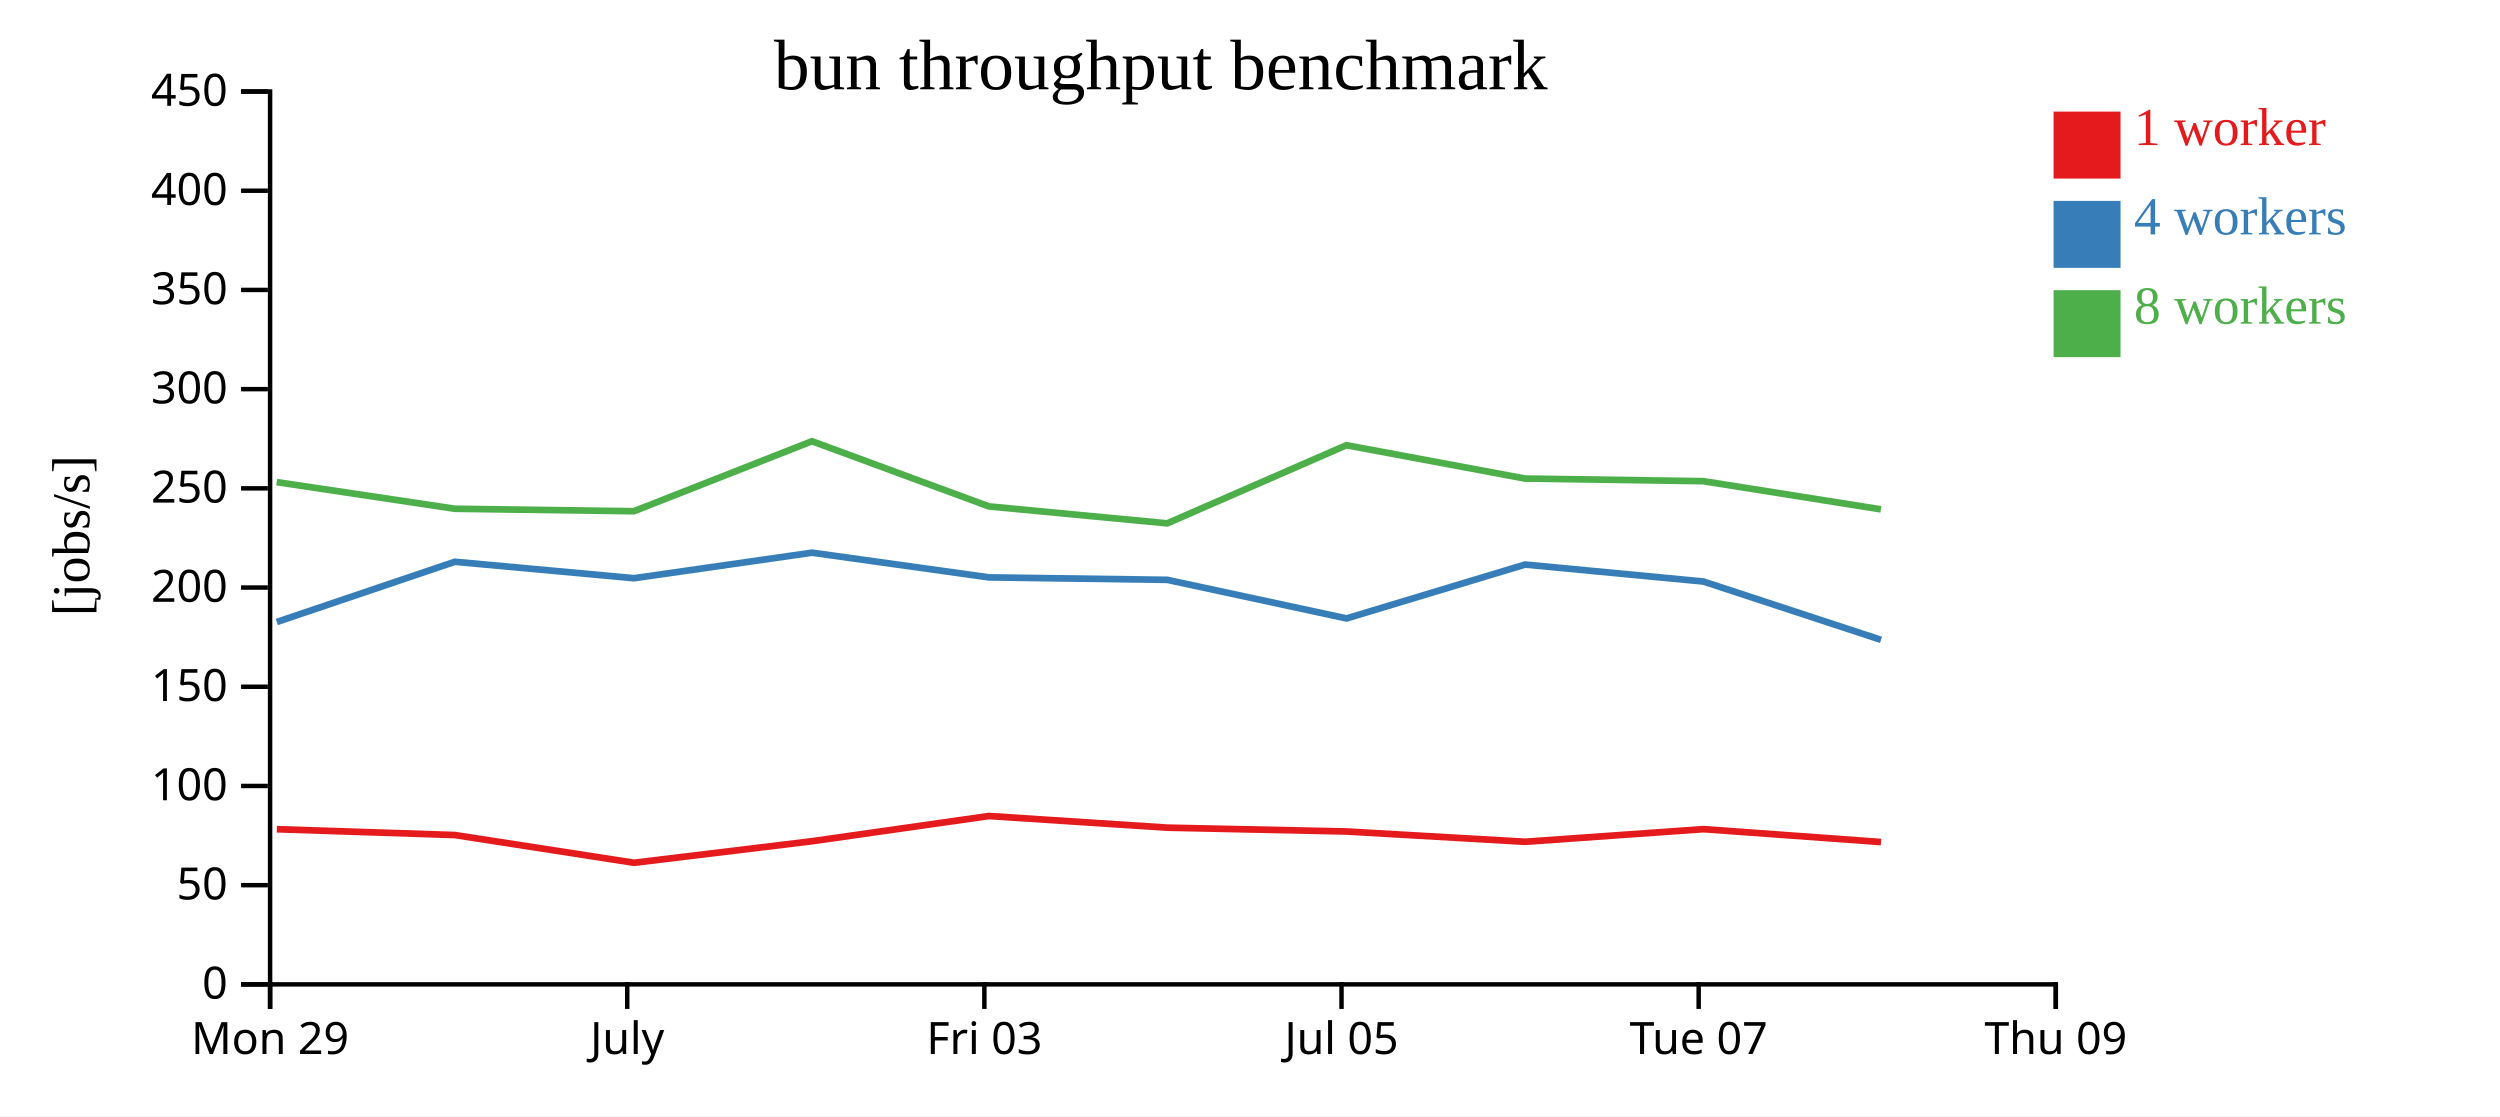
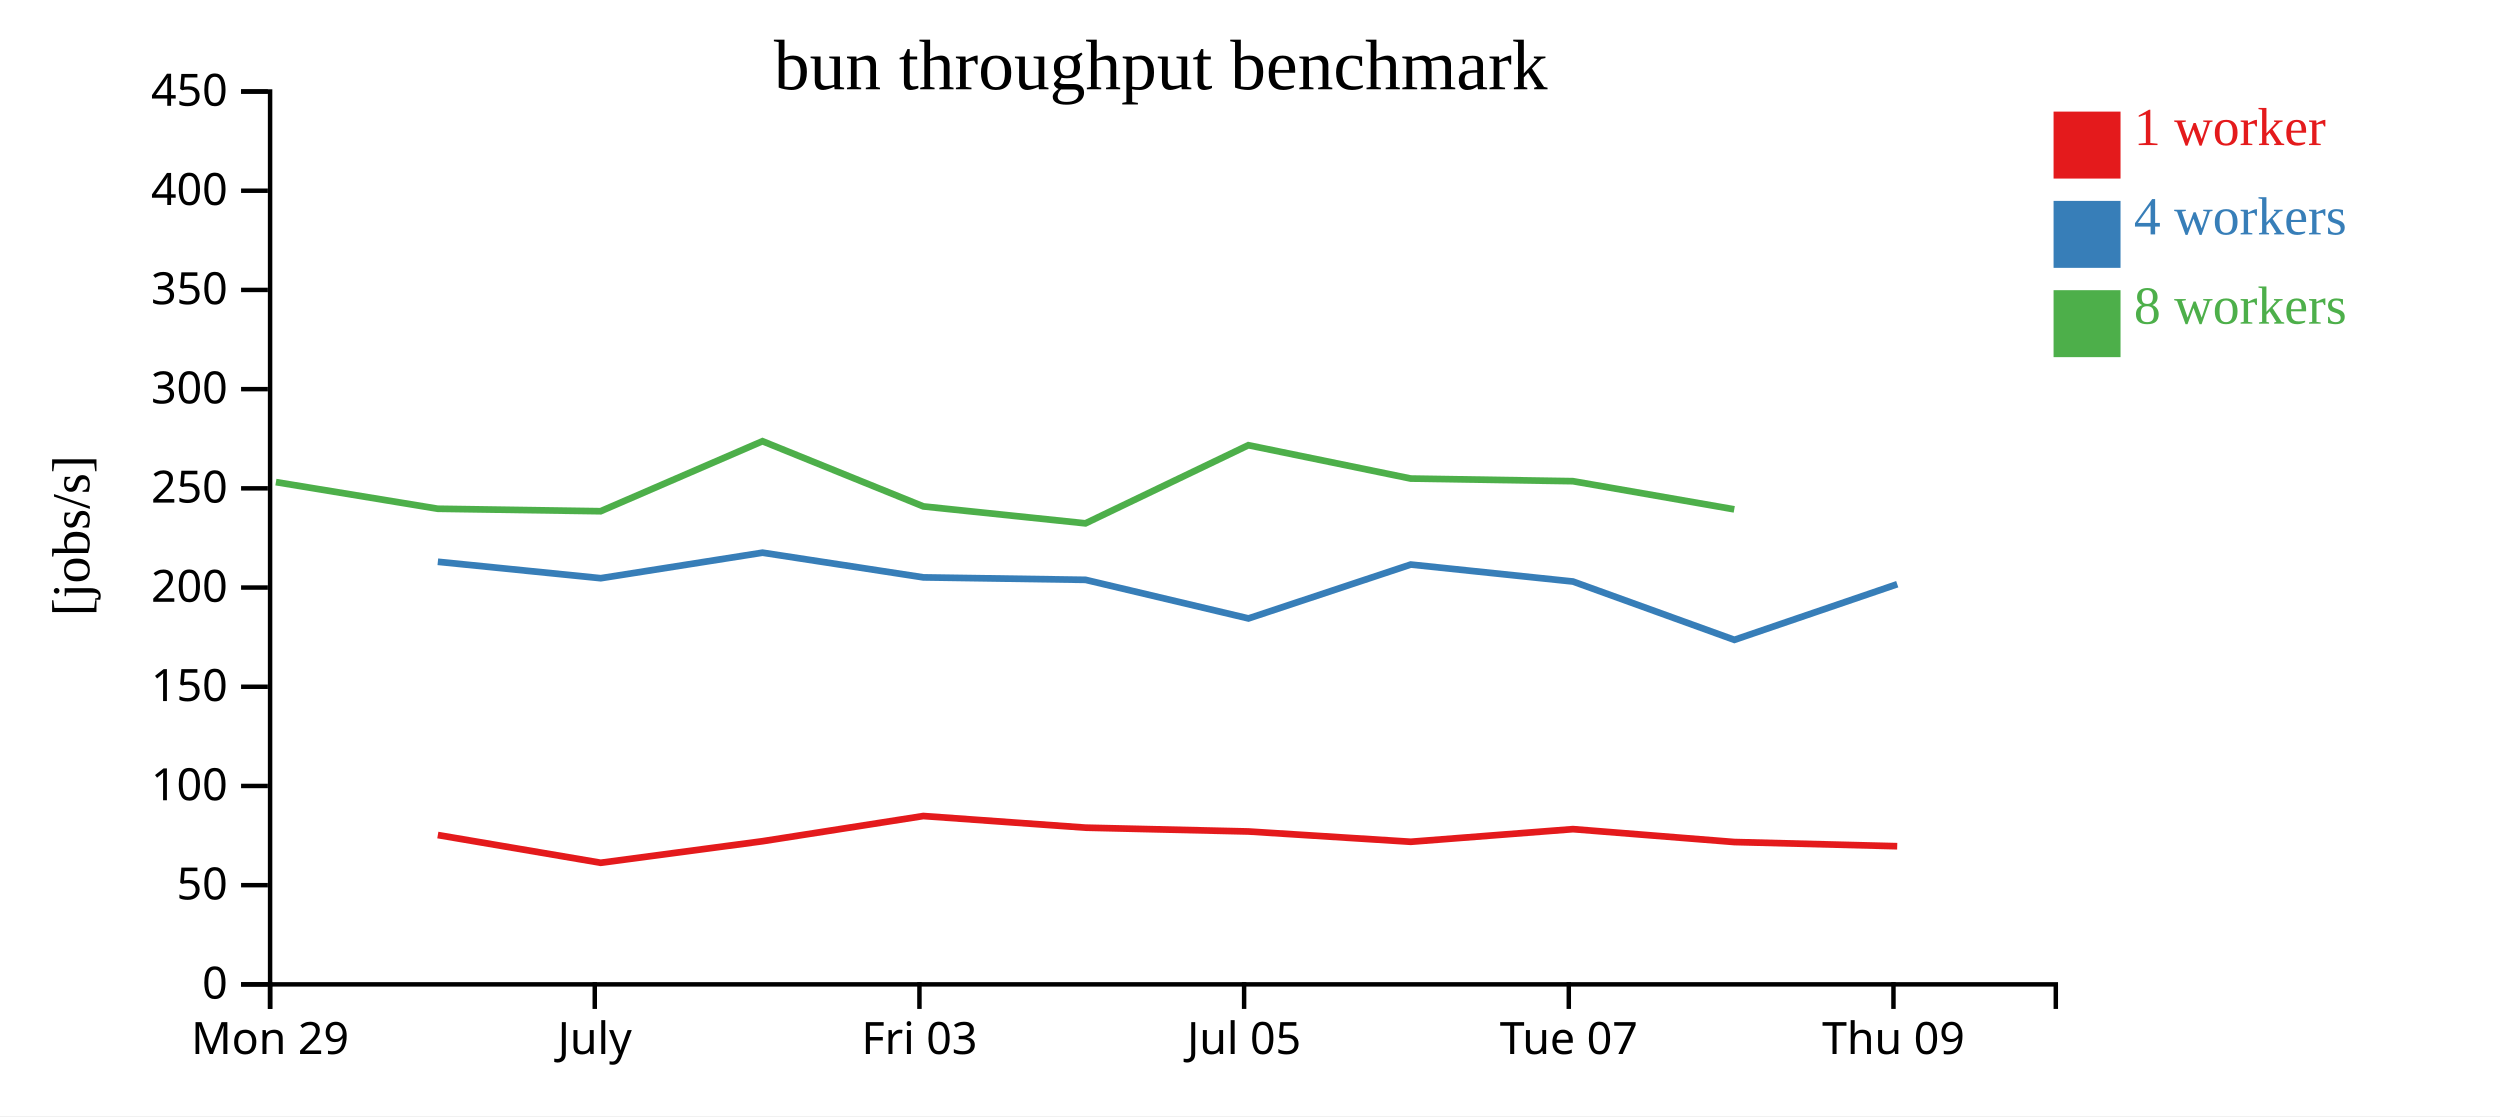
<svg xmlns="http://www.w3.org/2000/svg" width="560" height="250">
  <rect width="100%" height="100%" fill="white" />
  <g transform="translate(60,20)">
    <g transform="translate(0,200)" fill="none" font-size="10" font-family="sans-serif" text-anchor="middle">
      <path class="domain" stroke="currentColor" d="M0.5,6V0.5H400.5V6" />
      <g class="tick" opacity="1" transform="translate(0.5,0)">
        <line stroke="currentColor" y2="6" />
        <text fill="currentColor" y="9" dy="0.71em">Mon 29</text>
      </g>
-       <g class="tick" opacity="1" transform="translate(80.5,0)">
+       <g class="tick" opacity="1" transform="translate(73.22727,0)">
        <line stroke="currentColor" y2="6" />
        <text fill="currentColor" y="9" dy="0.71em">July</text>
      </g>
-       <g class="tick" opacity="1" transform="translate(160.5,0)">
+       <g class="tick" opacity="1" transform="translate(145.9545,0)">
        <line stroke="currentColor" y2="6" />
        <text fill="currentColor" y="9" dy="0.71em">Fri 03</text>
      </g>
-       <g class="tick" opacity="1" transform="translate(240.5,0)">
+       <g class="tick" opacity="1" transform="translate(218.6818,0)">
        <line stroke="currentColor" y2="6" />
        <text fill="currentColor" y="9" dy="0.71em">Jul 05</text>
      </g>
-       <g class="tick" opacity="1" transform="translate(320.5,0)">
+       <g class="tick" opacity="1" transform="translate(291.4091,0)">
        <line stroke="currentColor" y2="6" />
        <text fill="currentColor" y="9" dy="0.71em">Tue 07</text>
      </g>
-       <g class="tick" opacity="1" transform="translate(400.5,0)">
+       <g class="tick" opacity="1" transform="translate(364.1364,0)">
        <line stroke="currentColor" y2="6" />
        <text fill="currentColor" y="9" dy="0.71em">Thu 09</text>
      </g>
    </g>
    <g fill="none" font-size="10" font-family="sans-serif" text-anchor="end">
      <path class="domain" stroke="currentColor" d="M-6,200.5H0.5V0.5H-6" />
      <g class="tick" opacity="1" transform="translate(0,200.5)">
        <line stroke="currentColor" x2="-6" />
        <text fill="currentColor" x="-9" dy="0.32em">0</text>
      </g>
      <g class="tick" opacity="1" transform="translate(0,178.2778)">
        <line stroke="currentColor" x2="-6" />
        <text fill="currentColor" x="-9" dy="0.32em">50</text>
      </g>
      <g class="tick" opacity="1" transform="translate(0,156.0556)">
        <line stroke="currentColor" x2="-6" />
        <text fill="currentColor" x="-9" dy="0.32em">100</text>
      </g>
      <g class="tick" opacity="1" transform="translate(0,133.8333)">
        <line stroke="currentColor" x2="-6" />
        <text fill="currentColor" x="-9" dy="0.32em">150</text>
      </g>
      <g class="tick" opacity="1" transform="translate(0,111.6111)">
        <line stroke="currentColor" x2="-6" />
        <text fill="currentColor" x="-9" dy="0.32em">200</text>
      </g>
      <g class="tick" opacity="1" transform="translate(0,89.38889)">
        <line stroke="currentColor" x2="-6" />
        <text fill="currentColor" x="-9" dy="0.32em">250</text>
      </g>
      <g class="tick" opacity="1" transform="translate(0,67.16667)">
        <line stroke="currentColor" x2="-6" />
        <text fill="currentColor" x="-9" dy="0.32em">300</text>
      </g>
      <g class="tick" opacity="1" transform="translate(0,44.94444)">
        <line stroke="currentColor" x2="-6" />
        <text fill="currentColor" x="-9" dy="0.32em">350</text>
      </g>
      <g class="tick" opacity="1" transform="translate(0,22.72222)">
        <line stroke="currentColor" x2="-6" />
        <text fill="currentColor" x="-9" dy="0.32em">400</text>
      </g>
      <g class="tick" opacity="1" transform="translate(0,0.5)">
        <line stroke="currentColor" x2="-6" />
        <text fill="currentColor" x="-9" dy="0.32em">450</text>
      </g>
    </g>
    <text text-anchor="middle" style="font-size: 12px" transform="rotate(-90)" y="-40" x="-100">[jobs/s]</text>
    <text text-anchor="middle" style="font-size: 16px" y="0" x="200">bun throughput benchmark</text>
-     <path class="line" fill="none" stroke="#e41a1c" stroke-width="1.5" d="M2.006,165.743L41.88,167.049L82.011,173.262L121.887,168.434L161.503,162.789L201.471,165.397L241.609,166.253L281.611,168.559L321.582,165.728L361.344,168.617" />
-     <path class="line" fill="none" stroke="#377eb8" stroke-width="1.5" d="M2.008,119.319L41.882,105.838L82.027,109.519L121.887,103.8L161.519,109.334L201.48,109.886L241.623,118.53L281.608,106.459L321.574,110.262L361.346,123.328" />
-     <path class="line" fill="none" stroke="#4daf4a" stroke-width="1.5" d="M1.98,87.993L41.864,93.961L81.993,94.515L121.874,78.832L161.518,93.436L201.457,97.23L241.591,79.728L281.59,87.197L321.556,87.785L361.322,94.096" />
+     <path class="line" fill="none" stroke="#e41a1c" stroke-width="1.5" d="M38.073,167.049L74.556,173.262L110.806,168.434L146.821,162.789L183.156,165.397L219.645,166.253L256.01,168.559L292.347,165.728L328.494,168.617L364.975,169.554" />
+     <path class="line" fill="none" stroke="#377eb8" stroke-width="1.5" d="M38.074,105.838L74.57,109.519L110.806,103.8L146.835,109.334L183.164,109.886L219.657,118.53L256.007,106.459L292.34,110.262L328.497,123.328L364.983,110.862" />
+     <path class="line" fill="none" stroke="#4daf4a" stroke-width="1.5" d="M1.8,87.993L38.058,93.961L74.539,94.515L110.794,78.832L146.835,93.436L183.143,97.23L219.628,79.728L255.991,87.197L292.323,87.785L328.475,94.096" />
    <rect class="dot" x="400" y="5" width="15" height="15" style="fill: #e41a1c;" />
    <rect class="dot" x="400" y="25" width="15" height="15" style="fill: #377eb8;" />
    <rect class="dot" x="400" y="45" width="15" height="15" style="fill: #4daf4a;" />
    <text class="label" x="418" y="12.5" style="fill: #e41a1c; alignment-baseline: middle;" text-anchor="left">1 worker</text>
    <text class="label" x="418" y="32.5" style="fill: #377eb8; alignment-baseline: middle;" text-anchor="left">4 workers</text>
    <text class="label" x="418" y="52.5" style="fill: #4daf4a; alignment-baseline: middle;" text-anchor="left">8 workers</text>
  </g>
</svg>
